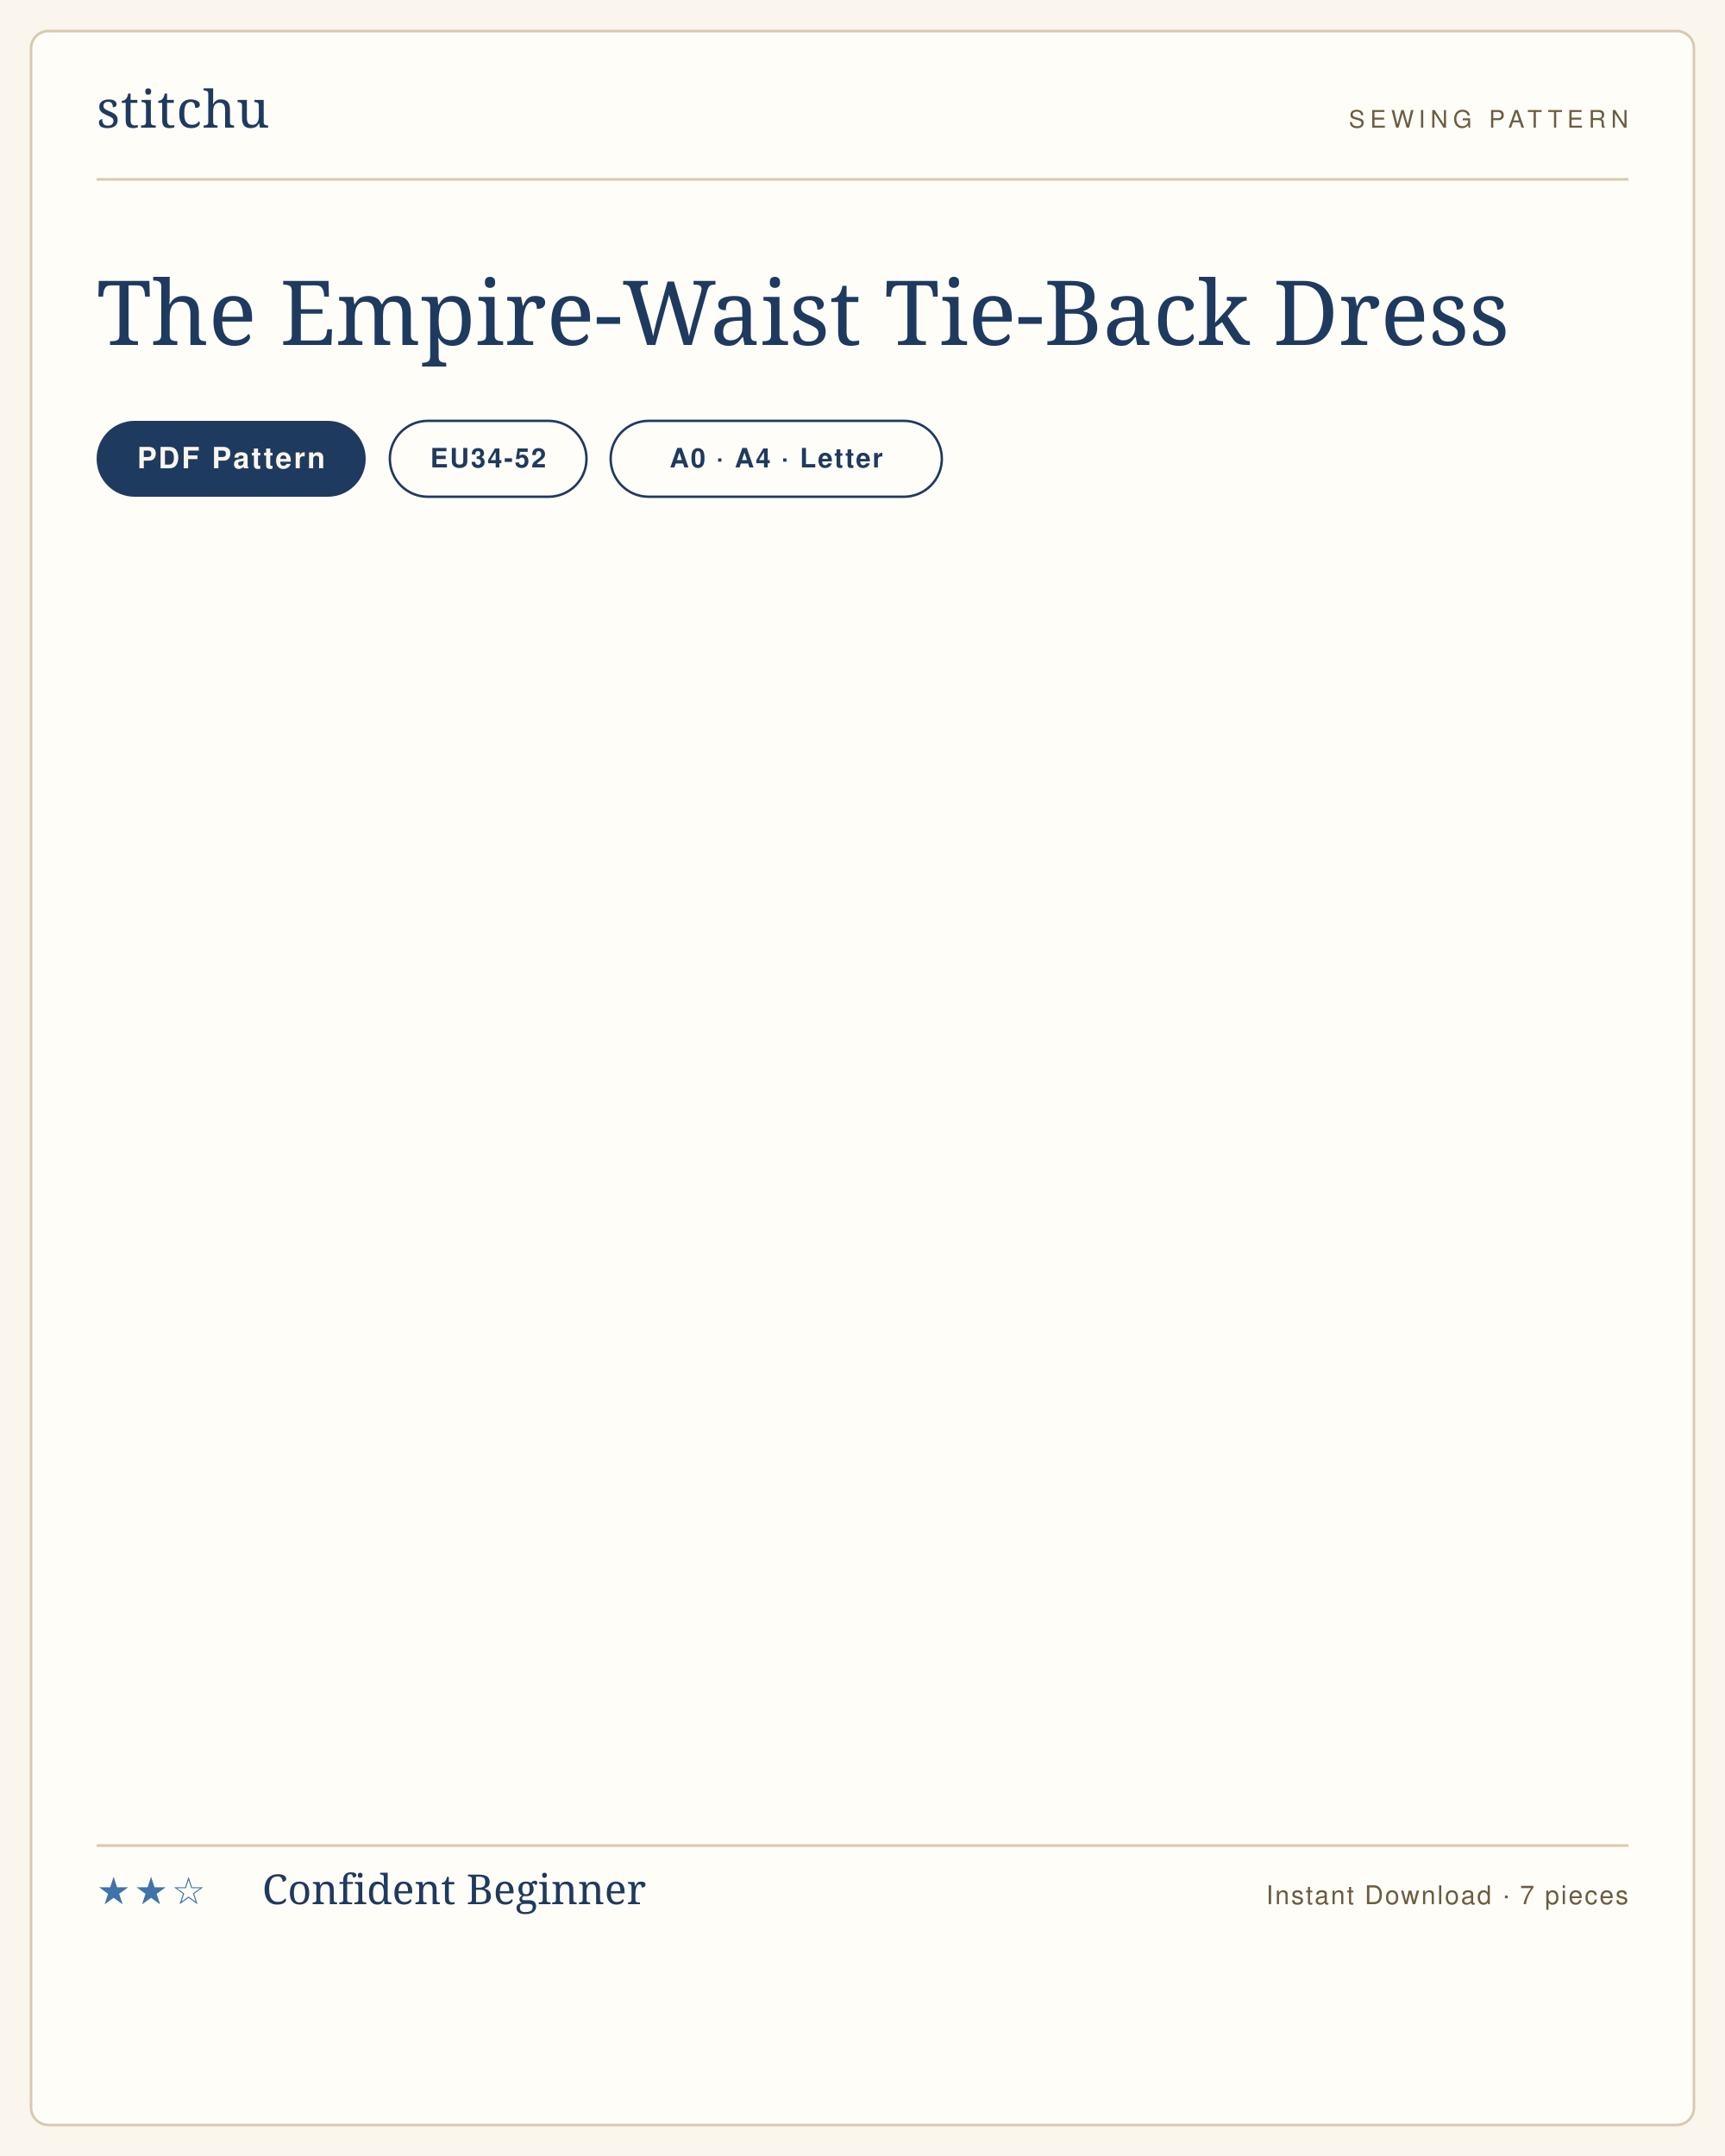
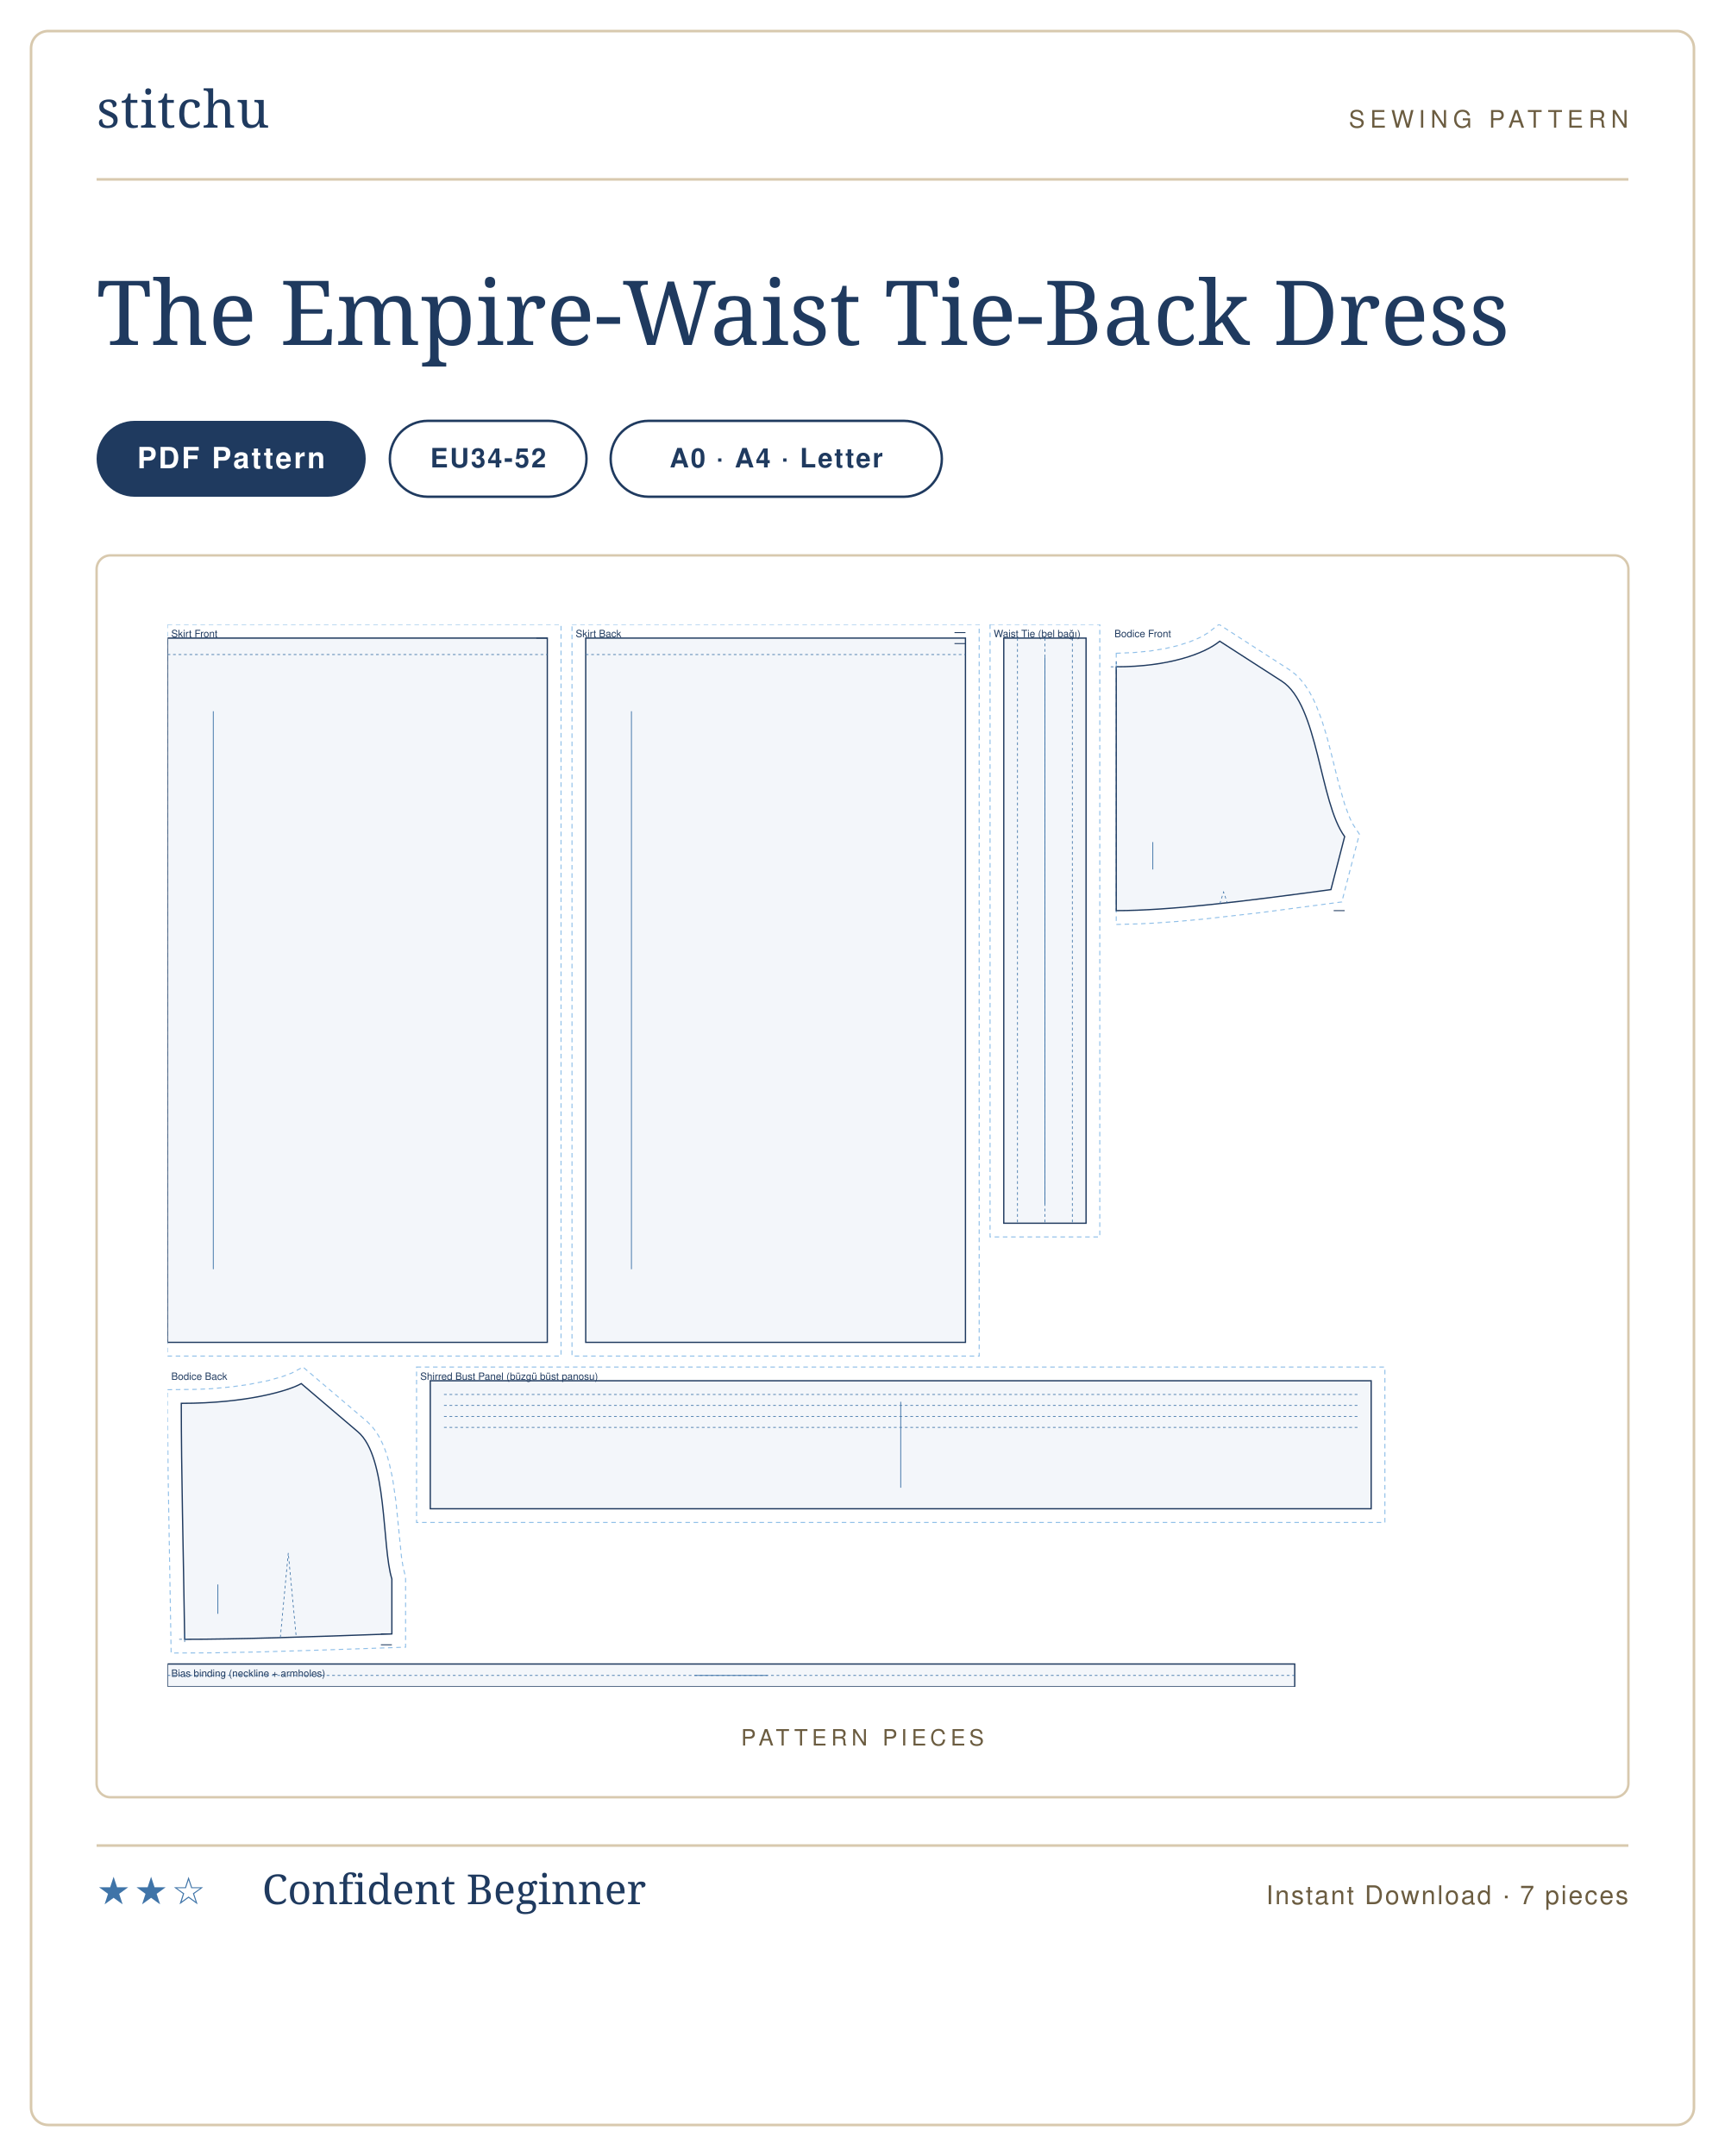
<svg xmlns="http://www.w3.org/2000/svg" viewBox="0 0 1000 1250" width="1000" height="1250" role="img" aria-label="The Empire-Waist Tie-Back Dress sewing pattern listing card">
-   <rect width="1000" height="1250" fill="#faf6ee" />
-   <rect x="18" y="18" width="964" height="1214" rx="10" fill="#fffdf8" stroke="#d8c9ae" stroke-width="1.5" />
+   <rect width="1000" height="1250" fill="#ffffff" />
+   <rect x="18" y="18" width="964" height="1214" rx="10" fill="#ffffff" stroke="#d8c9ae" stroke-width="1.5" />
  <g transform="translate(56 74)">
    <text x="0" y="0" font-family="'Didot','Bodoni 72',Georgia,serif" font-size="30" fill="#1f3a5f" letter-spacing="0.5">stitchu</text>
  </g>
  <g transform="translate(944 74)">
    <text x="0" y="0" text-anchor="end" font-family="Helvetica,Arial,sans-serif" font-size="14" letter-spacing="3" fill="#6b5c40">SEWING PATTERN</text>
  </g>
  <line x1="56" y1="104" x2="944" y2="104" stroke="#d8c9ae" stroke-width="1.5" />
  <text x="56" y="200" font-family="'Didot','Bodoni 72',Georgia,serif" font-size="52" font-weight="400" fill="#1f3a5f">The Empire-Waist Tie-Back Dress</text>
  <g>
    <rect x="56" y="244" width="156" height="44" rx="22" fill="#1f3a5f" />
-     <text x="134" y="271.5" text-anchor="middle" font-family="Helvetica,Arial,sans-serif" font-size="17" font-weight="600" letter-spacing="1.2" fill="#faf6ee">PDF Pattern</text>
+     <text x="134" y="271.5" text-anchor="middle" font-family="Helvetica,Arial,sans-serif" font-size="17" font-weight="600" letter-spacing="1.2" fill="#ffffff">PDF Pattern</text>
  </g>
  <g>
    <rect x="226" y="244" width="114" height="44" rx="22" fill="none" stroke="#1f3a5f" stroke-width="1.4" />
    <text x="283" y="271" text-anchor="middle" font-family="Helvetica,Arial,sans-serif" font-size="15.5" font-weight="600" letter-spacing="1" fill="#1f3a5f">EU34-52</text>
  </g>
  <g>
    <rect x="354" y="244" width="192" height="44" rx="22" fill="none" stroke="#1f3a5f" stroke-width="1.4" />
    <text x="450" y="271" text-anchor="middle" font-family="Helvetica,Arial,sans-serif" font-size="15.5" font-weight="600" letter-spacing="1" fill="#1f3a5f">A0 · A4 · Letter</text>
  </g>
+   <rect x="56" y="322" width="888" height="720" rx="8" fill="#fff" stroke="#d8c9ae" stroke-width="1.4" />
+   <text x="500" y="1012" text-anchor="middle" font-family="Helvetica,Arial,sans-serif" font-size="13" letter-spacing="2.5" fill="#6b5c40">PATTERN PIECES</text>
+   <svg x="97.143" y="362" width="805.714" height="616" viewBox="0 0 1520.0 1162.1" preserveAspectRatio="xMidYMid meet">
+     <path transform="translate(0.0 15.0)" d="M 0.0 -15.0 L 430.3 -15.0 L 430.3 785.3 L 0.0 785.3 Z" fill="none" stroke="#8fbfe8" stroke-width="1.1" stroke-dasharray="5 4" />
+     <path transform="translate(0.0 15.0)" d="M 0.0 0.0 L 415.3 0.0 L 415.3 770.3 L 0.0 770.3 Z" fill="rgba(63,116,168,.06)" stroke="#1f3a5f" stroke-width="1.4" />
+     <path transform="translate(0.0 15.0)" d="M 0.0 18.0 L 415.3 18.0" fill="none" stroke="#3f74a8" stroke-width="0.8" stroke-dasharray="3 3" />
+     <path transform="translate(0.0 15.0)" d="M 415.3 0.0 L 403.3 0.0" fill="none" stroke="#1f3a5f" stroke-width="1.0" />
+     <line transform="translate(0.0 15.0)" x1="50.0" y1="80.0" x2="50.0" y2="690.3" stroke="#3f74a8" stroke-width="0.9" />
+     <text transform="translate(0.0 15.0)" x="4.0" y="-1.0" font-family="Helvetica,Arial,sans-serif" font-size="11" fill="#1f3a5f">Skirt Front</text>
+     <path transform="translate(457.3 15.0)" d="M -15.0 -15.0 L 430.3 -15.0 L 430.3 785.3 L -15.0 785.3 Z" fill="none" stroke="#8fbfe8" stroke-width="1.1" stroke-dasharray="5 4" />
+     <path transform="translate(457.3 15.0)" d="M 0.0 0.0 L 415.3 0.0 L 415.3 770.3 L 0.0 770.3 Z" fill="rgba(63,116,168,.06)" stroke="#1f3a5f" stroke-width="1.4" />
+     <path transform="translate(457.3 15.0)" d="M 0.0 18.0 L 415.3 18.0" fill="none" stroke="#3f74a8" stroke-width="0.8" stroke-dasharray="3 3" />
+     <path transform="translate(457.3 15.0)" d="M 415.3 -6.0 L 403.3 -6.0 M 415.3 6.0 L 403.3 6.0" fill="none" stroke="#1f3a5f" stroke-width="1.0" />
+     <line transform="translate(457.3 15.0)" x1="50.0" y1="80.0" x2="50.0" y2="690.3" stroke="#3f74a8" stroke-width="0.9" />
+     <text transform="translate(457.3 15.0)" x="-11.0" y="-1.0" font-family="Helvetica,Arial,sans-serif" font-size="11" fill="#1f3a5f">Skirt Back</text>
+     <path transform="translate(914.5 15.0)" d="M -15.0 -15.0 L 105.0 -15.0 L 105.0 655.0 L -15.0 655.0 Z" fill="none" stroke="#8fbfe8" stroke-width="1.1" stroke-dasharray="5 4" />
+     <path transform="translate(914.5 15.0)" d="M 0.0 0.0 L 90.0 0.0 L 90.0 640.0 L 0.0 640.0 Z" fill="rgba(63,116,168,.06)" stroke="#1f3a5f" stroke-width="1.4" />
+     <path transform="translate(914.5 15.0)" d="M 45.0 0.0 L 45.0 640.0 M 15.0 0.0 L 15.0 640.0 M 75.0 0.0 L 75.0 640.0" fill="none" stroke="#3f74a8" stroke-width="0.8" stroke-dasharray="3 3" />
+     <line transform="translate(914.5 15.0)" x1="45.0" y1="21.0" x2="45.0" y2="619.0" stroke="#3f74a8" stroke-width="0.9" />
+     <text transform="translate(914.5 15.0)" x="-11.0" y="-1.0" font-family="Helvetica,Arial,sans-serif" font-size="11" fill="#1f3a5f">Waist Tie (bel bağı)</text>
+     <path transform="translate(1037.5 18.4)" d="M 0.0 13.2 L 19.5 12.4 L 37.3 10.7 L 53.3 8.1 L 67.5 4.8 L 79.7 0.9 L 86.8 -1.9 L 92.9 -4.7 L 100.1 -9.0 L 112.4 -18.4 L 189.6 31.4 L 195.7 36.0 L 201.4 41.7 L 206.5 48.1 L 211.0 55.0 L 215.0 62.3 L 218.5 69.9 L 224.7 86.1 L 230.0 103.2 L 234.6 120.7 L 243.1 155.0 L 249.7 178.0 L 254.4 190.9 L 256.8 196.3 L 259.3 201.0 L 265.9 211.0 L 246.7 285.2 L 157.7 296.9 L 95.9 303.9 L 67.3 306.5 L 40.5 308.4 L 23.7 309.2 L 0.0 309.8 L 0.0 38.0 Z" fill="none" stroke="#8fbfe8" stroke-width="1.1" stroke-dasharray="5 4" />
+     <path transform="translate(1037.5 18.4)" d="M 0.0 28.0 C 56.6 28.0 96.2 14.0 113.2 0.0 L 181.0 43.7 C 221.1 69.5 222.3 176.3 249.8 213.7 L 234.8 271.7 C 140.8 284.4 58.7 294.7 0.0 294.7 C 0.0 188.0 0.0 108.0 0.0 28.0 Z" fill="rgba(63,116,168,.06)" stroke="#1f3a5f" stroke-width="1.4" />
+     <path transform="translate(1037.5 18.4)" d="M 113.3 287.1 L 117.4 274.3 L 121.5 286.3 M -6.0 28.0 L 6.0 28.0 M 0.0 22.0 L 0.0 34.0" fill="none" stroke="#3f74a8" stroke-width="0.8" stroke-dasharray="3 3" />
+     <path transform="translate(1037.5 18.4)" d="M 249.8 294.7 L 237.8 294.7" fill="none" stroke="#1f3a5f" stroke-width="1.0" />
+     <line transform="translate(1037.5 18.4)" x1="40.0" y1="219.7" x2="40.0" y2="249.7" stroke="#3f74a8" stroke-width="0.9" />
+     <text transform="translate(1037.5 18.4)" x="-2.0" y="-4.4" font-family="Helvetica,Arial,sans-serif" font-size="11" fill="#1f3a5f">Bodice Front</text>
+     <path transform="translate(15.0 830.4)" d="M -15.0 6.7 L 17.0 6.3 L 32.9 5.6 L 54.6 3.6 L 73.6 1.0 L 94.7 -3.2 L 110.7 -7.7 L 121.0 -11.6 L 133.1 -18.1 L 203.3 41.6 L 208.2 46.5 L 212.9 52.5 L 216.8 58.9 L 220.1 65.7 L 223.0 72.8 L 225.5 80.2 L 227.6 87.9 L 231.1 103.8 L 234.7 128.6 L 240.8 189.5 L 242.6 200.8 L 245.3 211.7 L 245.3 288.3 L 154.7 291.4 L 85.9 293.5 L 34.1 294.5 L -11.1 294.7 L -14.4 100.2 L -15.0 31.3 Z" fill="none" stroke="#8fbfe8" stroke-width="1.1" stroke-dasharray="5 4" />
+     <path transform="translate(15.0 830.4)" d="M 0.0 21.6 C 72.2 21.6 118.1 7.6 131.2 0.0 L 193.1 52.7 C 225.8 80.5 219.2 178.3 230.3 213.7 L 230.3 273.8 C 139.7 277.1 60.4 279.7 3.7 279.7 C 2.2 176.5 0.0 99.0 0.0 21.6 Z" fill="rgba(63,116,168,.06)" stroke="#1f3a5f" stroke-width="1.4" />
+     <path transform="translate(15.0 830.4)" d="M 108.3 277.8 L 117.0 185.3 L 125.7 277.3 M -2.3 279.7 L 9.7 279.7 M 3.7 273.7 L 3.7 285.7" fill="none" stroke="#3f74a8" stroke-width="0.8" stroke-dasharray="3 3" />
+     <path transform="translate(15.0 830.4)" d="M 230.3 273.7 L 218.3 273.7 M 230.3 285.7 L 218.3 285.7" fill="none" stroke="#1f3a5f" stroke-width="1.0" />
+     <line transform="translate(15.0 830.4)" x1="40.0" y1="219.7" x2="40.0" y2="251.8" stroke="#3f74a8" stroke-width="0.9" />
+     <text transform="translate(15.0 830.4)" x="-11.0" y="-4.1" font-family="Helvetica,Arial,sans-serif" font-size="11" fill="#1f3a5f">Bodice Back</text>
+     <path transform="translate(287.3 827.3)" d="M -15.0 -15.0 L 1044.0 -15.0 L 1044.0 155.0 L -15.0 155.0 Z" fill="none" stroke="#8fbfe8" stroke-width="1.1" stroke-dasharray="5 4" />
+     <path transform="translate(287.3 827.3)" d="M 0.0 0.0 L 1029.0 0.0 L 1029.0 140.0 L 0.0 140.0 Z" fill="rgba(63,116,168,.06)" stroke="#1f3a5f" stroke-width="1.4" />
+     <path transform="translate(287.3 827.3)" d="M 15.0 15.0 L 1014.0 15.0 M 15.0 27.0 L 1014.0 27.0 M 15.0 39.0 L 1014.0 39.0 M 15.0 51.0 L 1014.0 51.0" fill="none" stroke="#3f74a8" stroke-width="0.8" stroke-dasharray="3 3" />
+     <line transform="translate(287.3 827.3)" x1="514.5" y1="23.0" x2="514.5" y2="117.0" stroke="#3f74a8" stroke-width="0.9" />
+     <text transform="translate(287.3 827.3)" x="-11.0" y="-1.0" font-family="Helvetica,Arial,sans-serif" font-size="11" fill="#1f3a5f">Shirred Bust Panel (büzgü büst panosu)</text>
+     <path transform="translate(0.0 1137.1)" d="M 0.0 0.0 L 1232.7 0.0 L 1232.7 25.0 L 0.0 25.0 Z" fill="rgba(63,116,168,.06)" stroke="#1f3a5f" stroke-width="1.4" />
+     <path transform="translate(0.0 1137.1)" d="M 0.0 12.5 L 1232.7 12.5" fill="none" stroke="#3f74a8" stroke-width="0.8" stroke-dasharray="3 3" />
+     <line transform="translate(0.0 1137.1)" x1="576.3" y1="12.5" x2="656.3" y2="12.5" stroke="#3f74a8" stroke-width="0.9" />
+     <text transform="translate(0.0 1137.1)" x="4.0" y="14.0" font-family="Helvetica,Arial,sans-serif" font-size="11" fill="#1f3a5f">Bias binding (neckline + armholes)</text>
+   </svg>
  <line x1="56" y1="1070" x2="944" y2="1070" stroke="#d8c9ae" stroke-width="1.5" />
  <text x="56" y="1104" font-family="Helvetica,Arial,sans-serif" font-size="22" letter-spacing="2" fill="#3f74a8">★★☆</text>
  <text x="152" y="1104" font-family="'Didot','Bodoni 72',Georgia,serif" font-size="24" fill="#1f3a5f">Confident Beginner</text>
  <text x="944" y="1104" text-anchor="end" font-family="Helvetica,Arial,sans-serif" font-size="15" letter-spacing="1" fill="#6b5c40">Instant Download · 7 pieces</text>
</svg>
